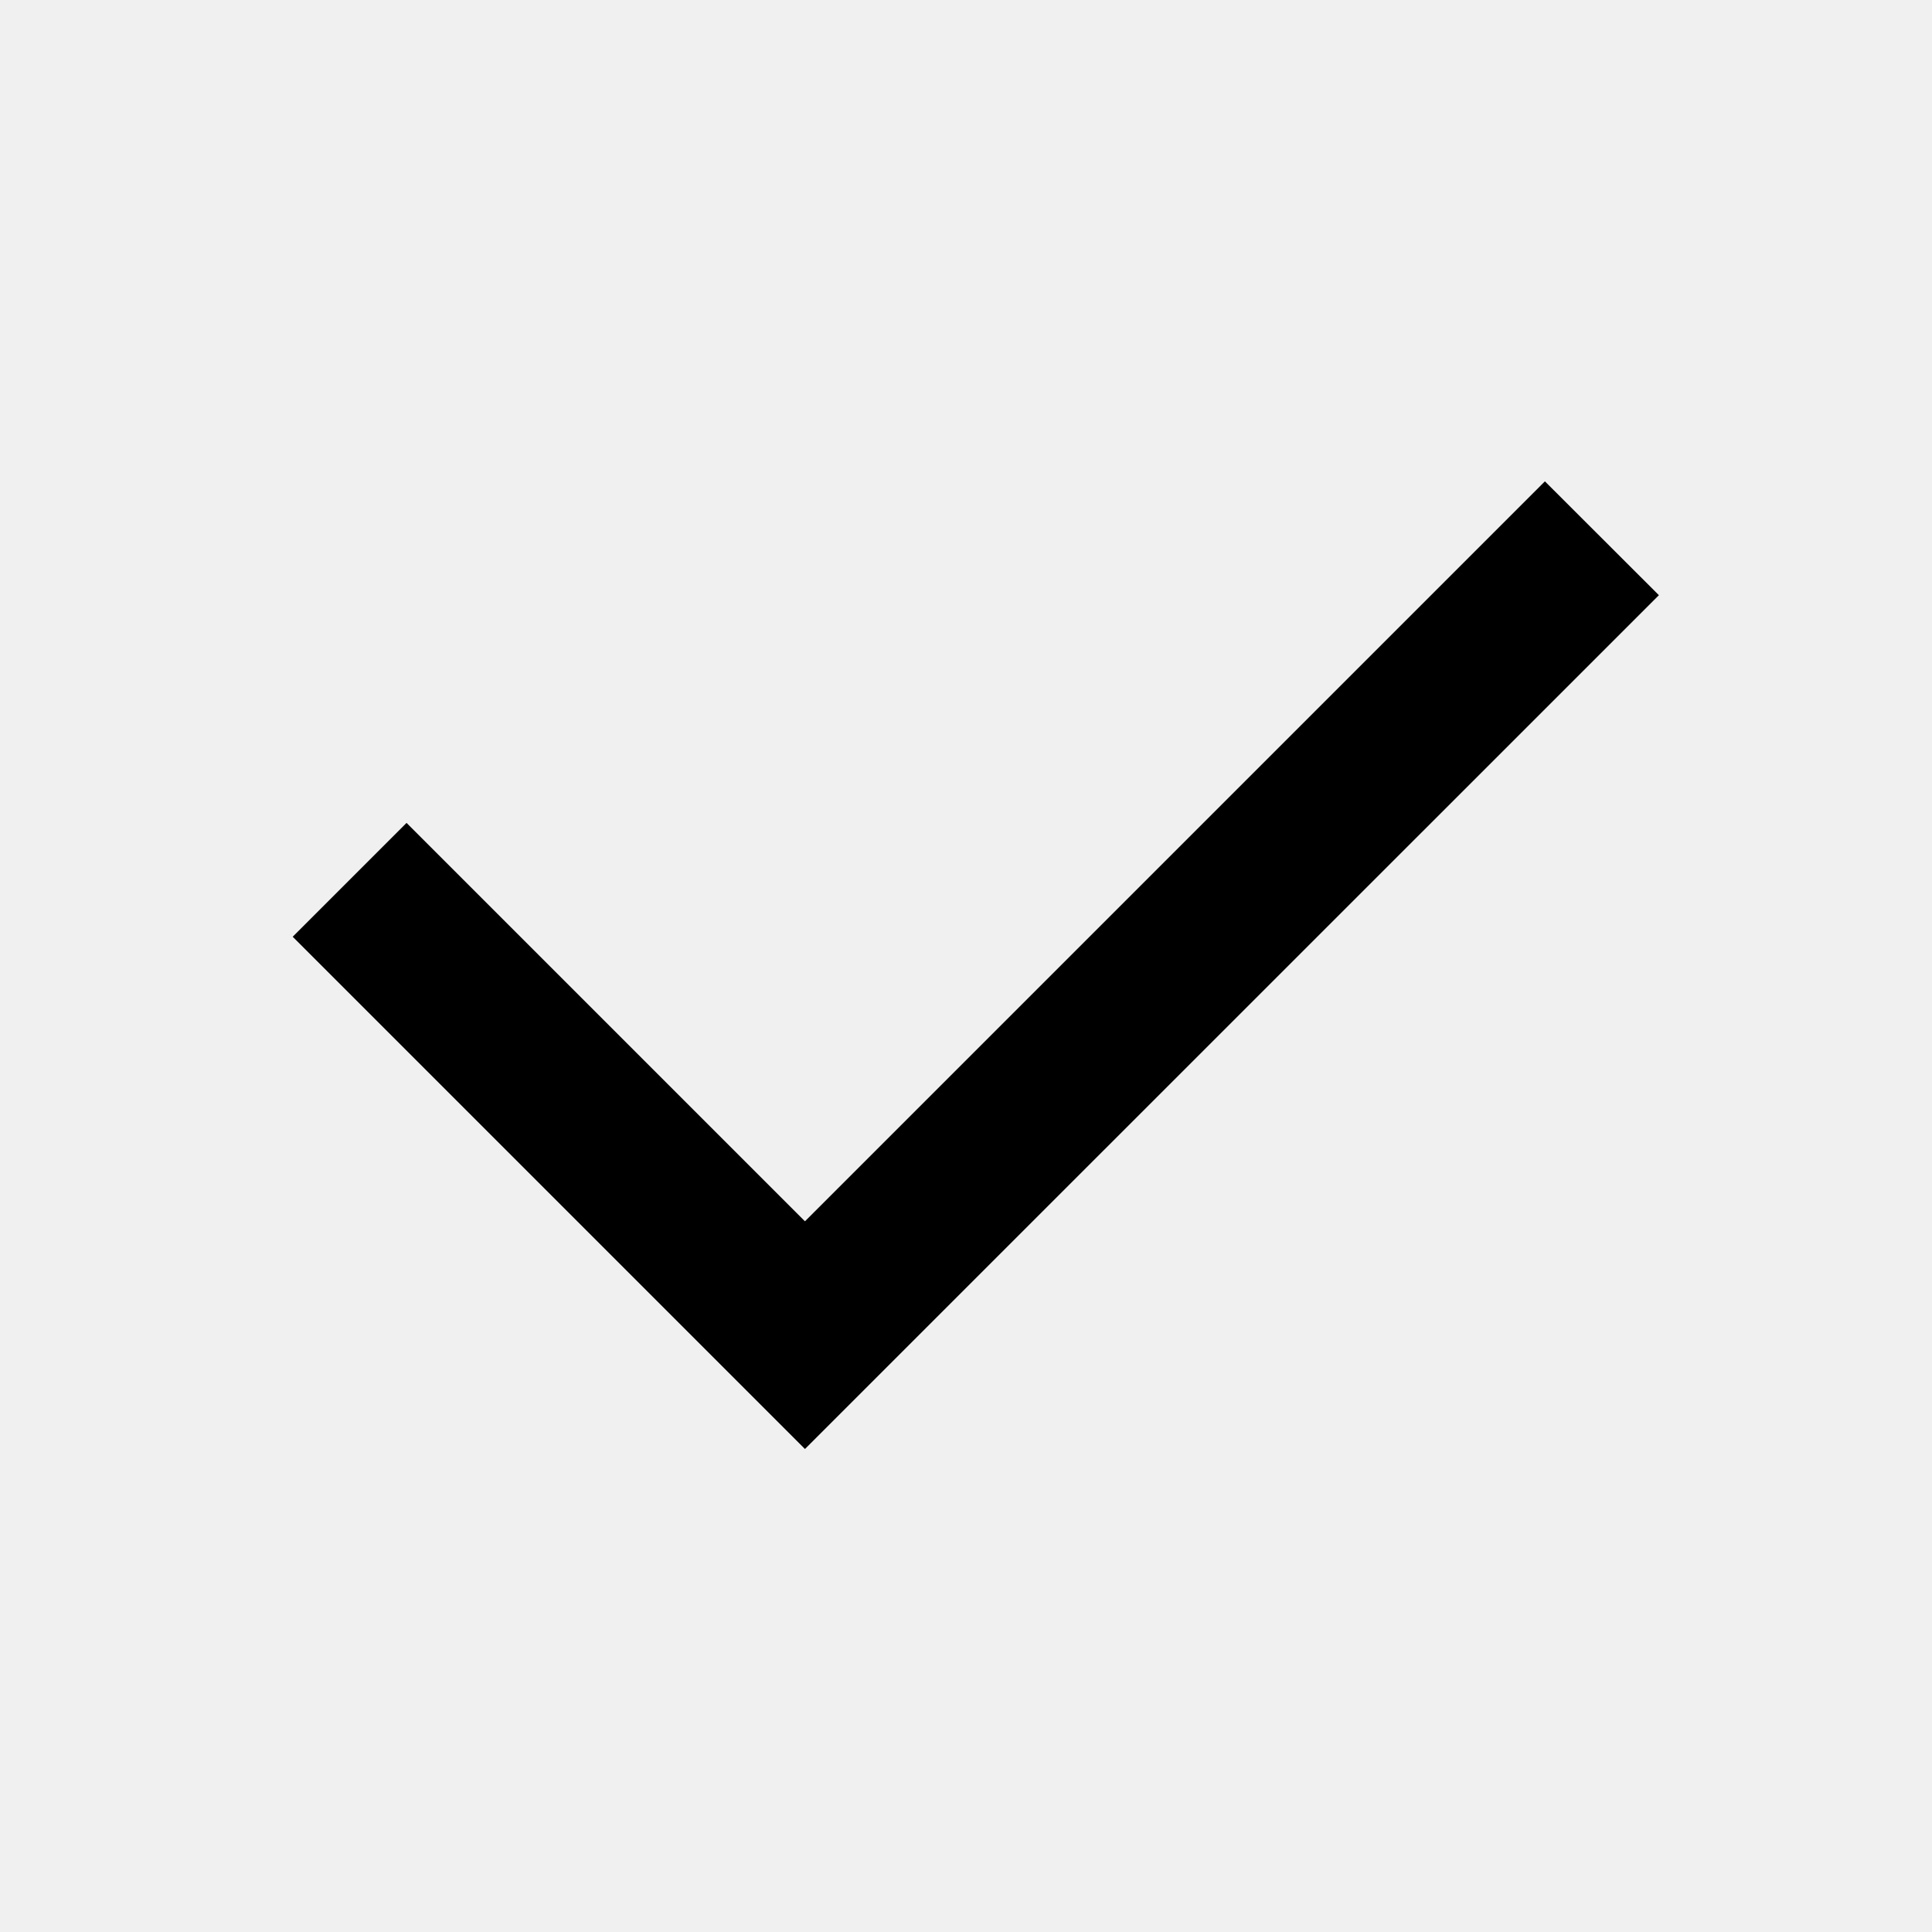
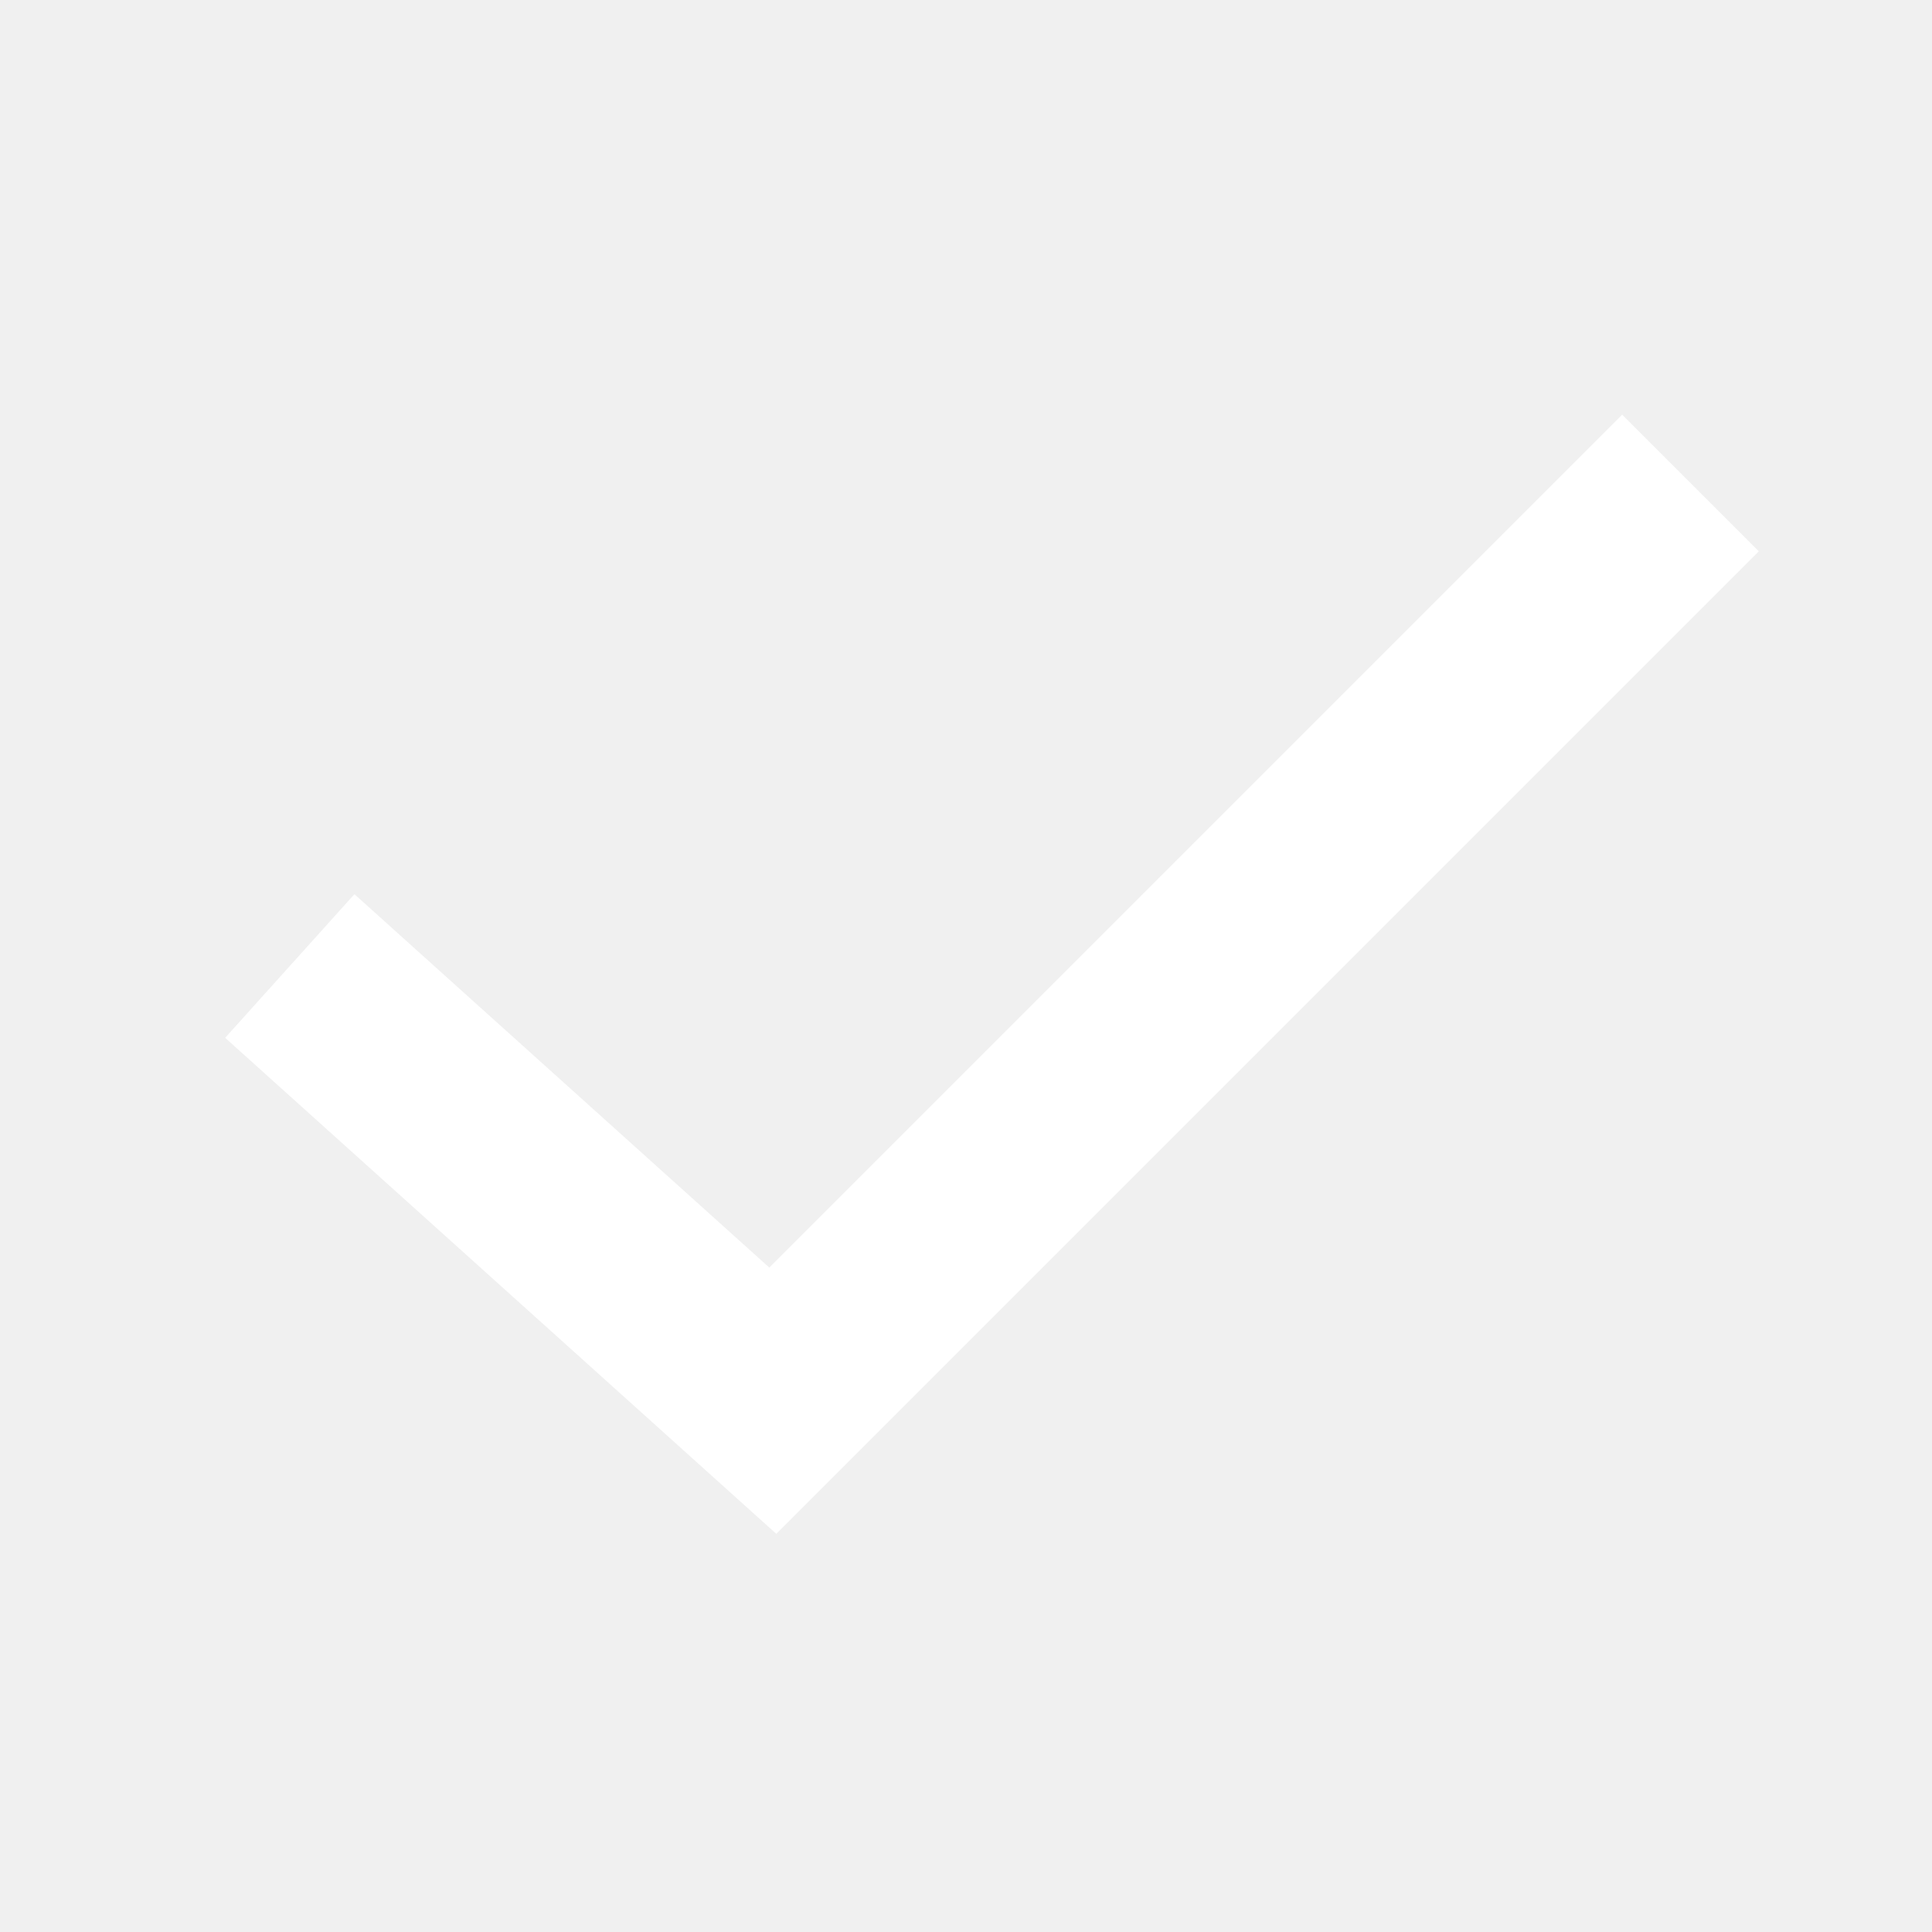
- <svg xmlns="http://www.w3.org/2000/svg" width="14" height="14" viewBox="0 0 14 14">
-   <path d="M5.833 8.85L11.195 3.488L12.021 4.313L5.833 10.5L2.121 6.788L2.946 5.963L5.833 8.85Z" />
+ <svg xmlns="http://www.w3.org/2000/svg" width="20" height="20" viewBox="0 0 20 20" fill="none">
+   <path d="M3 10L8 14.5L17.5 5" stroke="white" stroke-width="2" />
</svg>
